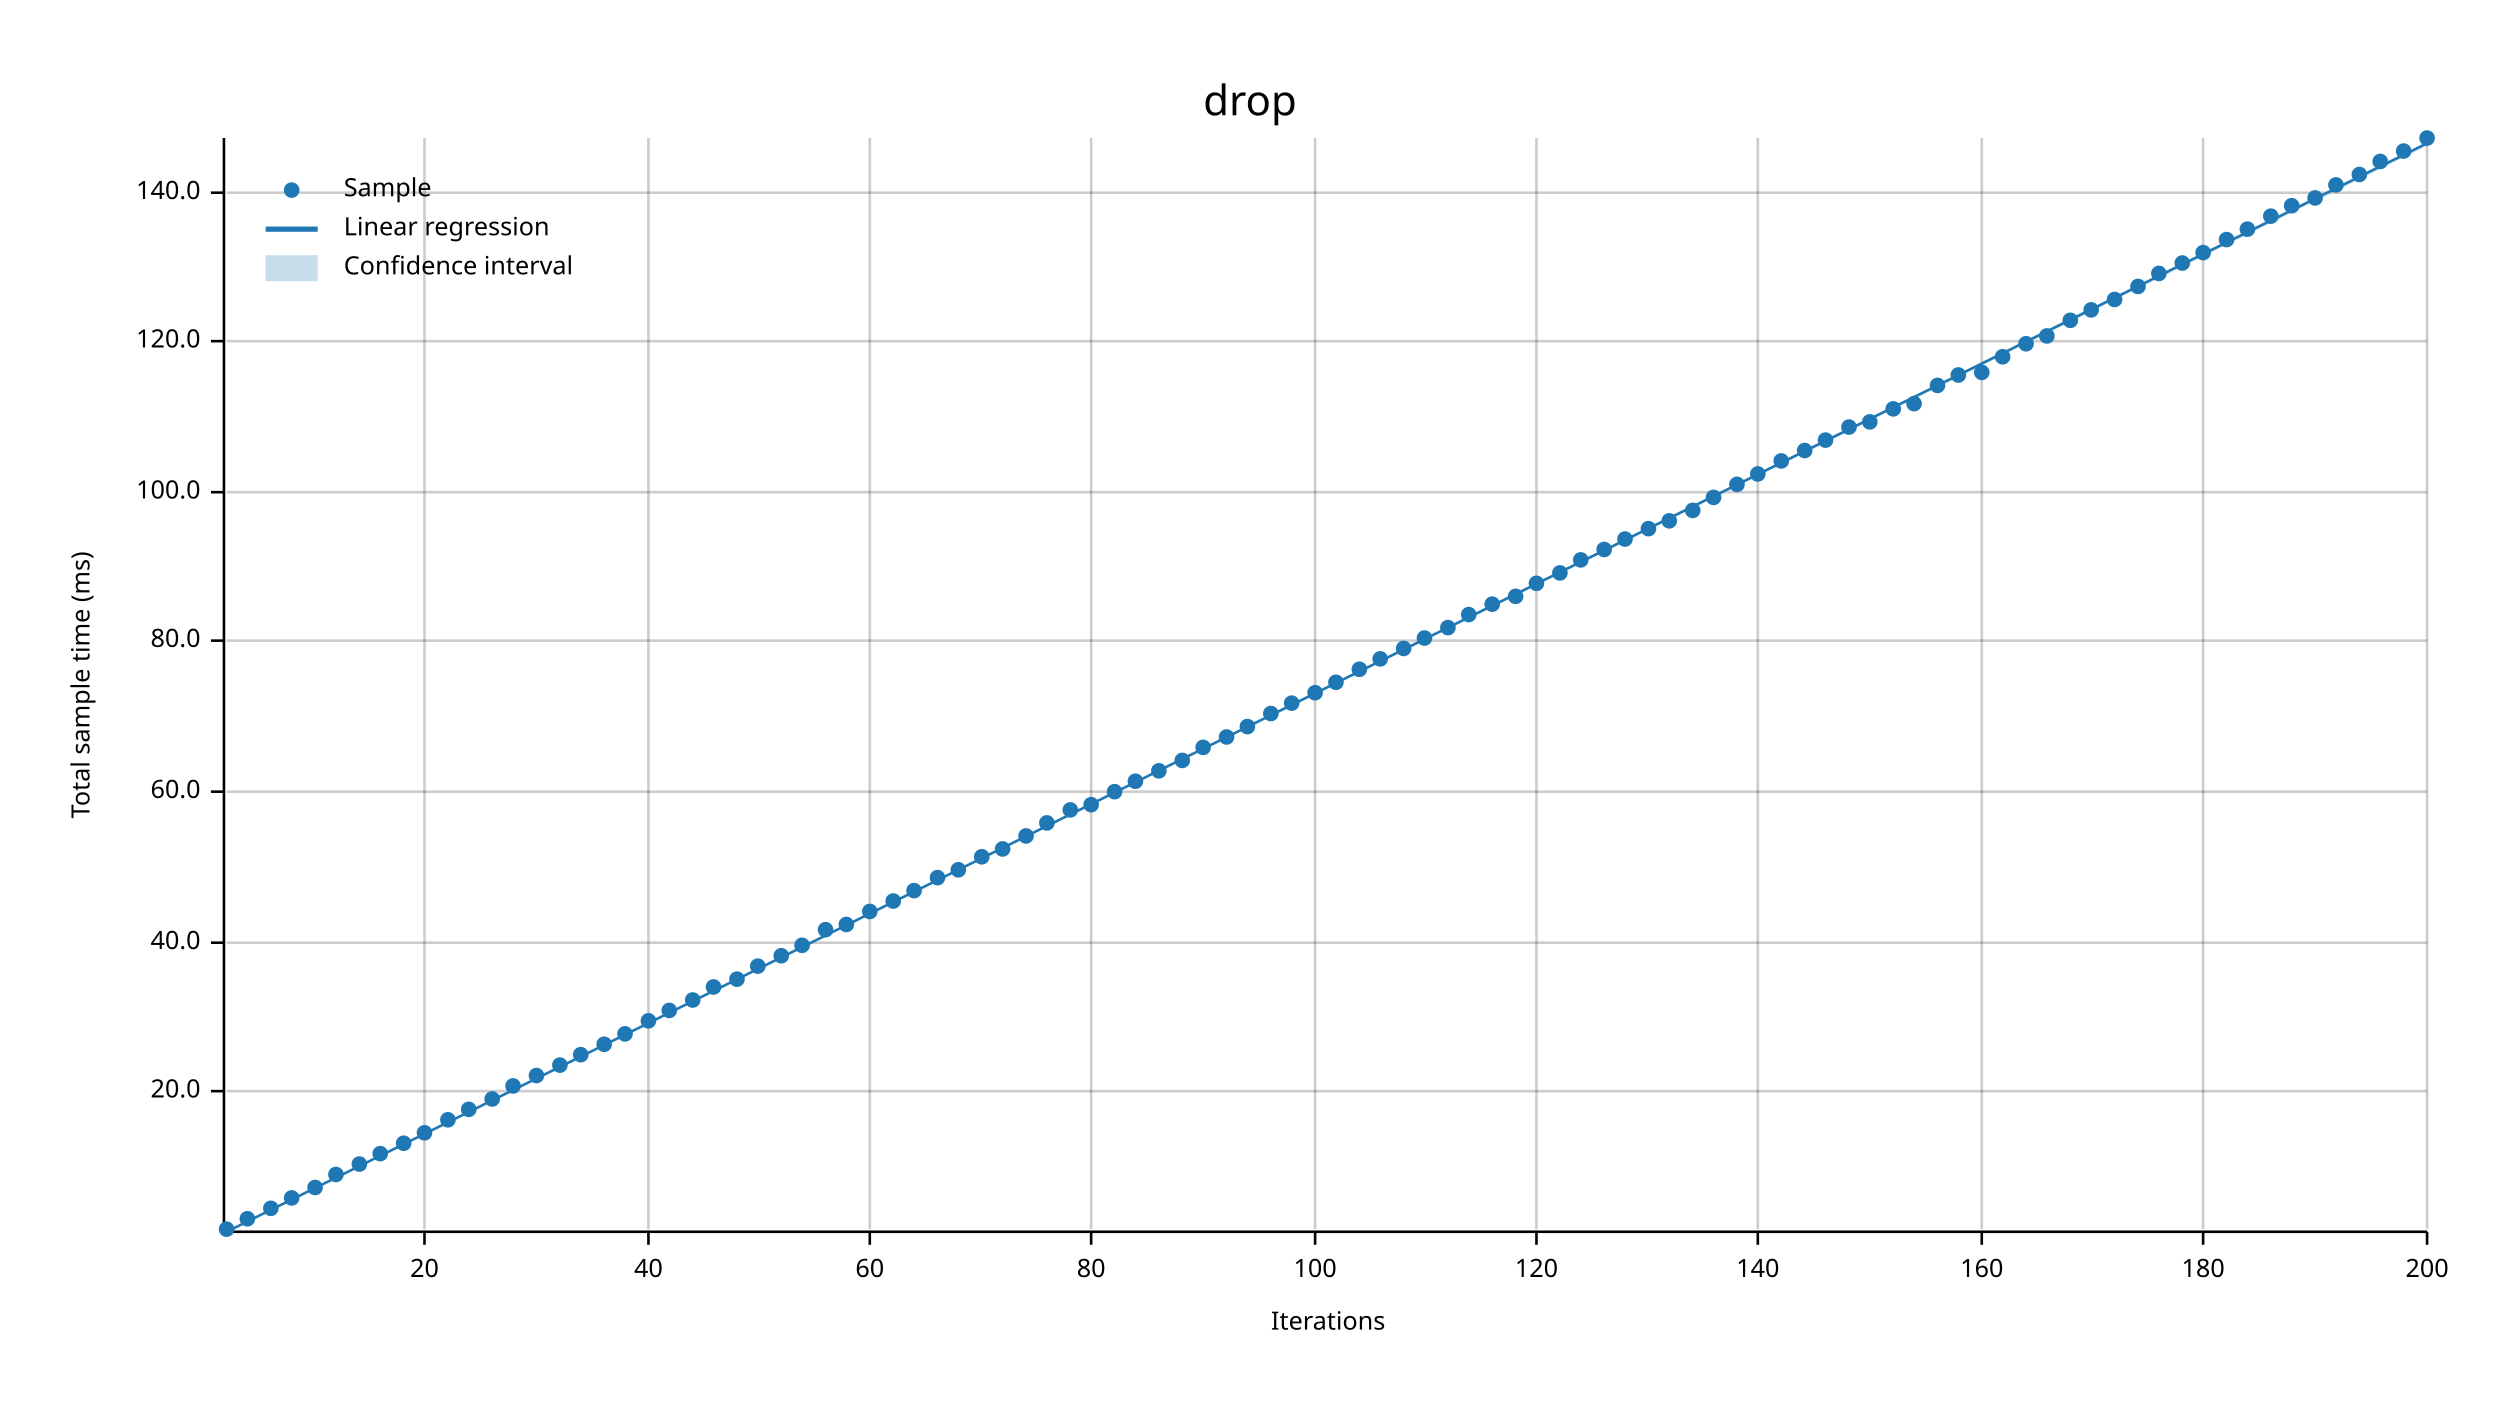
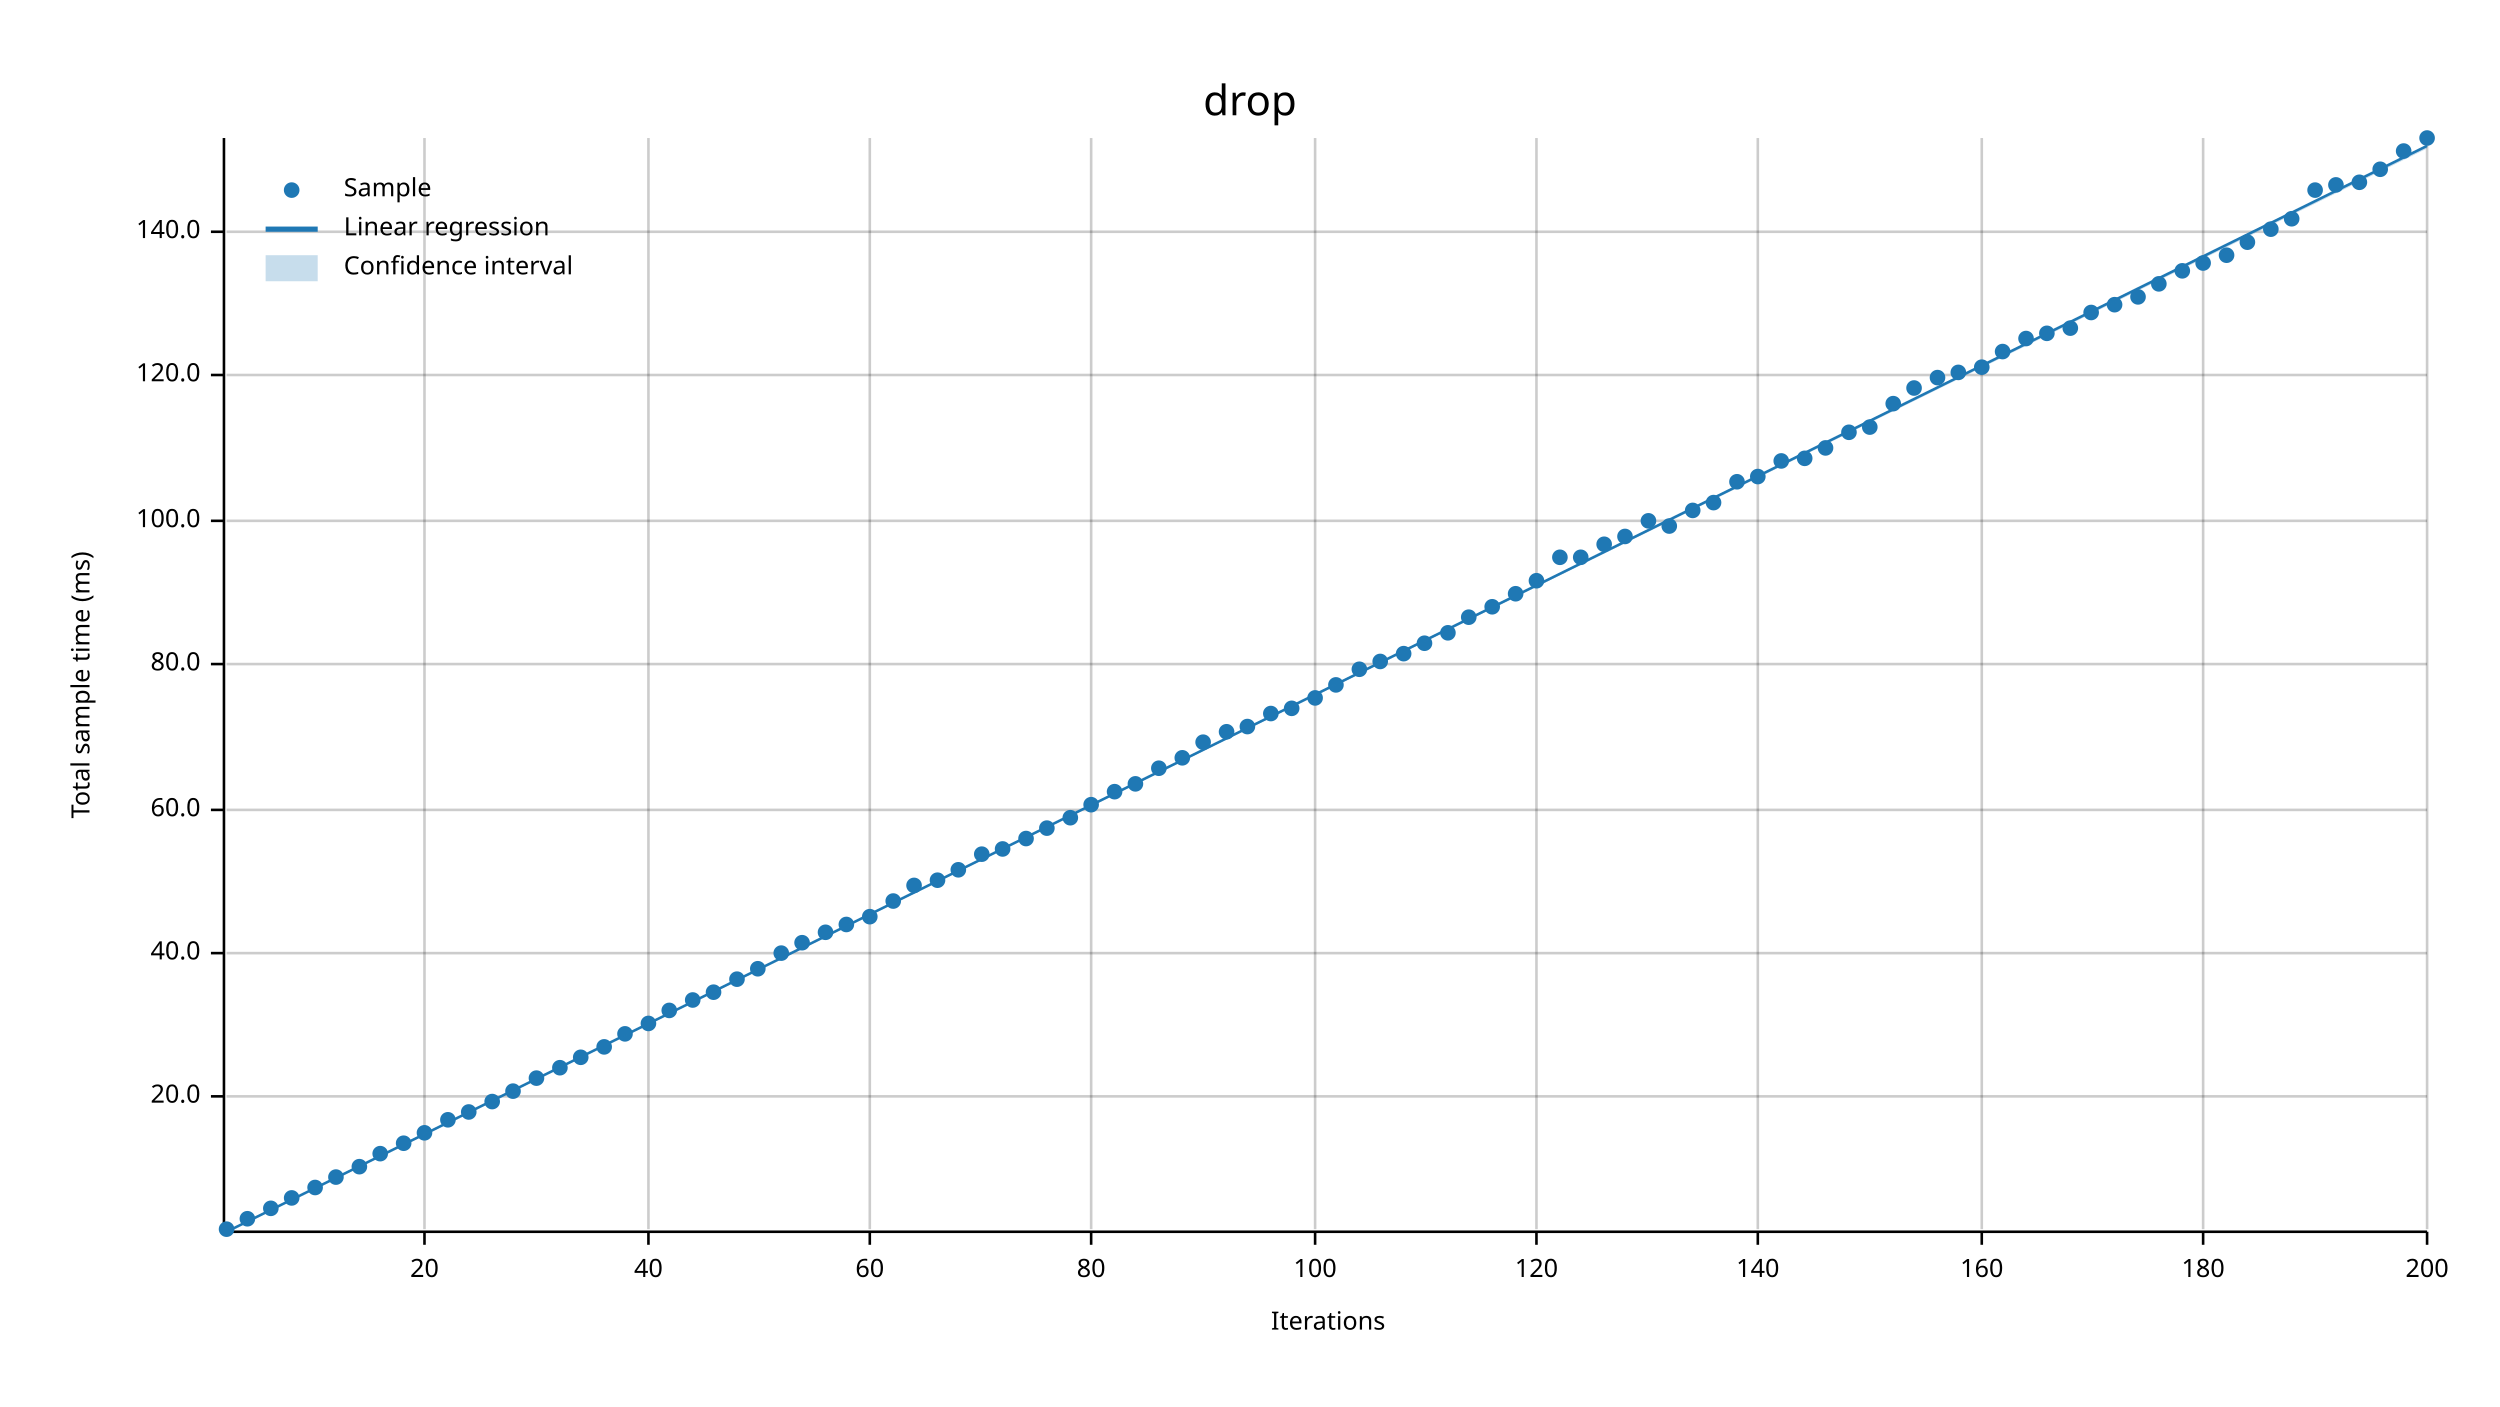
<svg xmlns="http://www.w3.org/2000/svg" width="960" height="540" viewBox="0 0 960 540">
  <text x="480" y="32" dy="0.76em" text-anchor="middle" font-family="sans-serif" font-size="16.129" opacity="1" fill="#000000">
drop
</text>
  <text x="27" y="263" dy="0.76em" text-anchor="middle" font-family="sans-serif" font-size="9.677" opacity="1" fill="#000000" transform="rotate(270, 27, 263)">
Total sample time (ms)
</text>
  <text x="510" y="513" dy="-0.5ex" text-anchor="middle" font-family="sans-serif" font-size="9.677" opacity="1" fill="#000000">
Iterations
</text>
  <line opacity="0.2" stroke="#000000" stroke-width="1" x1="163" y1="472" x2="163" y2="53" />
  <line opacity="0.2" stroke="#000000" stroke-width="1" x1="249" y1="472" x2="249" y2="53" />
  <line opacity="0.2" stroke="#000000" stroke-width="1" x1="334" y1="472" x2="334" y2="53" />
  <line opacity="0.2" stroke="#000000" stroke-width="1" x1="419" y1="472" x2="419" y2="53" />
  <line opacity="0.2" stroke="#000000" stroke-width="1" x1="505" y1="472" x2="505" y2="53" />
  <line opacity="0.2" stroke="#000000" stroke-width="1" x1="590" y1="472" x2="590" y2="53" />
  <line opacity="0.2" stroke="#000000" stroke-width="1" x1="675" y1="472" x2="675" y2="53" />
  <line opacity="0.2" stroke="#000000" stroke-width="1" x1="761" y1="472" x2="761" y2="53" />
  <line opacity="0.2" stroke="#000000" stroke-width="1" x1="846" y1="472" x2="846" y2="53" />
  <line opacity="0.2" stroke="#000000" stroke-width="1" x1="932" y1="472" x2="932" y2="53" />
-   <line opacity="0.2" stroke="#000000" stroke-width="1" x1="87" y1="419" x2="932" y2="419" />
-   <line opacity="0.2" stroke="#000000" stroke-width="1" x1="87" y1="362" x2="932" y2="362" />
-   <line opacity="0.2" stroke="#000000" stroke-width="1" x1="87" y1="304" x2="932" y2="304" />
-   <line opacity="0.2" stroke="#000000" stroke-width="1" x1="87" y1="246" x2="932" y2="246" />
-   <line opacity="0.2" stroke="#000000" stroke-width="1" x1="87" y1="189" x2="932" y2="189" />
-   <line opacity="0.2" stroke="#000000" stroke-width="1" x1="87" y1="131" x2="932" y2="131" />
-   <line opacity="0.2" stroke="#000000" stroke-width="1" x1="87" y1="74" x2="932" y2="74" />
+   <line opacity="0.2" stroke="#000000" stroke-width="1" x1="87" y1="421" x2="932" y2="421" />
+   <line opacity="0.2" stroke="#000000" stroke-width="1" x1="87" y1="366" x2="932" y2="366" />
+   <line opacity="0.2" stroke="#000000" stroke-width="1" x1="87" y1="311" x2="932" y2="311" />
+   <line opacity="0.2" stroke="#000000" stroke-width="1" x1="87" y1="255" x2="932" y2="255" />
+   <line opacity="0.2" stroke="#000000" stroke-width="1" x1="87" y1="200" x2="932" y2="200" />
+   <line opacity="0.2" stroke="#000000" stroke-width="1" x1="87" y1="144" x2="932" y2="144" />
+   <line opacity="0.2" stroke="#000000" stroke-width="1" x1="87" y1="89" x2="932" y2="89" />
  <polyline fill="none" opacity="1" stroke="#000000" stroke-width="1" points="86,53 86,472 " />
-   <text x="77" y="419" dy="0.5ex" text-anchor="end" font-family="sans-serif" font-size="9.677" opacity="1" fill="#000000">
+   <text x="77" y="421" dy="0.5ex" text-anchor="end" font-family="sans-serif" font-size="9.677" opacity="1" fill="#000000">
20.0
</text>
-   <polyline fill="none" opacity="1" stroke="#000000" stroke-width="1" points="81,419 86,419 " />
-   <text x="77" y="362" dy="0.5ex" text-anchor="end" font-family="sans-serif" font-size="9.677" opacity="1" fill="#000000">
+   <polyline fill="none" opacity="1" stroke="#000000" stroke-width="1" points="81,421 86,421 " />
+   <text x="77" y="366" dy="0.5ex" text-anchor="end" font-family="sans-serif" font-size="9.677" opacity="1" fill="#000000">
40.0
</text>
-   <polyline fill="none" opacity="1" stroke="#000000" stroke-width="1" points="81,362 86,362 " />
-   <text x="77" y="304" dy="0.5ex" text-anchor="end" font-family="sans-serif" font-size="9.677" opacity="1" fill="#000000">
+   <polyline fill="none" opacity="1" stroke="#000000" stroke-width="1" points="81,366 86,366 " />
+   <text x="77" y="311" dy="0.5ex" text-anchor="end" font-family="sans-serif" font-size="9.677" opacity="1" fill="#000000">
60.0
</text>
-   <polyline fill="none" opacity="1" stroke="#000000" stroke-width="1" points="81,304 86,304 " />
-   <text x="77" y="246" dy="0.5ex" text-anchor="end" font-family="sans-serif" font-size="9.677" opacity="1" fill="#000000">
+   <polyline fill="none" opacity="1" stroke="#000000" stroke-width="1" points="81,311 86,311 " />
+   <text x="77" y="255" dy="0.5ex" text-anchor="end" font-family="sans-serif" font-size="9.677" opacity="1" fill="#000000">
80.0
</text>
-   <polyline fill="none" opacity="1" stroke="#000000" stroke-width="1" points="81,246 86,246 " />
-   <text x="77" y="189" dy="0.5ex" text-anchor="end" font-family="sans-serif" font-size="9.677" opacity="1" fill="#000000">
+   <polyline fill="none" opacity="1" stroke="#000000" stroke-width="1" points="81,255 86,255 " />
+   <text x="77" y="200" dy="0.5ex" text-anchor="end" font-family="sans-serif" font-size="9.677" opacity="1" fill="#000000">
100.0
</text>
-   <polyline fill="none" opacity="1" stroke="#000000" stroke-width="1" points="81,189 86,189 " />
-   <text x="77" y="131" dy="0.5ex" text-anchor="end" font-family="sans-serif" font-size="9.677" opacity="1" fill="#000000">
+   <polyline fill="none" opacity="1" stroke="#000000" stroke-width="1" points="81,200 86,200 " />
+   <text x="77" y="144" dy="0.5ex" text-anchor="end" font-family="sans-serif" font-size="9.677" opacity="1" fill="#000000">
120.0
</text>
-   <polyline fill="none" opacity="1" stroke="#000000" stroke-width="1" points="81,131 86,131 " />
-   <text x="77" y="74" dy="0.5ex" text-anchor="end" font-family="sans-serif" font-size="9.677" opacity="1" fill="#000000">
+   <polyline fill="none" opacity="1" stroke="#000000" stroke-width="1" points="81,144 86,144 " />
+   <text x="77" y="89" dy="0.5ex" text-anchor="end" font-family="sans-serif" font-size="9.677" opacity="1" fill="#000000">
140.0
</text>
-   <polyline fill="none" opacity="1" stroke="#000000" stroke-width="1" points="81,74 86,74 " />
+   <polyline fill="none" opacity="1" stroke="#000000" stroke-width="1" points="81,89 86,89 " />
  <polyline fill="none" opacity="1" stroke="#000000" stroke-width="1" points="87,473 932,473 " />
  <text x="163" y="483" dy="0.76em" text-anchor="middle" font-family="sans-serif" font-size="9.677" opacity="1" fill="#000000">
20
</text>
  <polyline fill="none" opacity="1" stroke="#000000" stroke-width="1" points="163,473 163,478 " />
  <text x="249" y="483" dy="0.76em" text-anchor="middle" font-family="sans-serif" font-size="9.677" opacity="1" fill="#000000">
40
</text>
  <polyline fill="none" opacity="1" stroke="#000000" stroke-width="1" points="249,473 249,478 " />
  <text x="334" y="483" dy="0.76em" text-anchor="middle" font-family="sans-serif" font-size="9.677" opacity="1" fill="#000000">
60
</text>
  <polyline fill="none" opacity="1" stroke="#000000" stroke-width="1" points="334,473 334,478 " />
  <text x="419" y="483" dy="0.76em" text-anchor="middle" font-family="sans-serif" font-size="9.677" opacity="1" fill="#000000">
80
</text>
  <polyline fill="none" opacity="1" stroke="#000000" stroke-width="1" points="419,473 419,478 " />
  <text x="505" y="483" dy="0.76em" text-anchor="middle" font-family="sans-serif" font-size="9.677" opacity="1" fill="#000000">
100
</text>
  <polyline fill="none" opacity="1" stroke="#000000" stroke-width="1" points="505,473 505,478 " />
  <text x="590" y="483" dy="0.76em" text-anchor="middle" font-family="sans-serif" font-size="9.677" opacity="1" fill="#000000">
120
</text>
  <polyline fill="none" opacity="1" stroke="#000000" stroke-width="1" points="590,473 590,478 " />
  <text x="675" y="483" dy="0.76em" text-anchor="middle" font-family="sans-serif" font-size="9.677" opacity="1" fill="#000000">
140
</text>
  <polyline fill="none" opacity="1" stroke="#000000" stroke-width="1" points="675,473 675,478 " />
  <text x="761" y="483" dy="0.76em" text-anchor="middle" font-family="sans-serif" font-size="9.677" opacity="1" fill="#000000">
160
</text>
  <polyline fill="none" opacity="1" stroke="#000000" stroke-width="1" points="761,473 761,478 " />
  <text x="846" y="483" dy="0.76em" text-anchor="middle" font-family="sans-serif" font-size="9.677" opacity="1" fill="#000000">
180
</text>
  <polyline fill="none" opacity="1" stroke="#000000" stroke-width="1" points="846,473 846,478 " />
  <text x="932" y="483" dy="0.76em" text-anchor="middle" font-family="sans-serif" font-size="9.677" opacity="1" fill="#000000">
200
</text>
  <polyline fill="none" opacity="1" stroke="#000000" stroke-width="1" points="932,473 932,478 " />
  <circle cx="87" cy="472" r="3" opacity="1" fill="#1F78B4" stroke="none" stroke-width="1" />
  <circle cx="95" cy="468" r="3" opacity="1" fill="#1F78B4" stroke="none" stroke-width="1" />
  <circle cx="104" cy="464" r="3" opacity="1" fill="#1F78B4" stroke="none" stroke-width="1" />
  <circle cx="112" cy="460" r="3" opacity="1" fill="#1F78B4" stroke="none" stroke-width="1" />
  <circle cx="121" cy="456" r="3" opacity="1" fill="#1F78B4" stroke="none" stroke-width="1" />
-   <circle cx="129" cy="451" r="3" opacity="1" fill="#1F78B4" stroke="none" stroke-width="1" />
-   <circle cx="138" cy="447" r="3" opacity="1" fill="#1F78B4" stroke="none" stroke-width="1" />
+   <circle cx="129" cy="452" r="3" opacity="1" fill="#1F78B4" stroke="none" stroke-width="1" />
+   <circle cx="138" cy="448" r="3" opacity="1" fill="#1F78B4" stroke="none" stroke-width="1" />
  <circle cx="146" cy="443" r="3" opacity="1" fill="#1F78B4" stroke="none" stroke-width="1" />
  <circle cx="155" cy="439" r="3" opacity="1" fill="#1F78B4" stroke="none" stroke-width="1" />
  <circle cx="163" cy="435" r="3" opacity="1" fill="#1F78B4" stroke="none" stroke-width="1" />
  <circle cx="172" cy="430" r="3" opacity="1" fill="#1F78B4" stroke="none" stroke-width="1" />
-   <circle cx="180" cy="426" r="3" opacity="1" fill="#1F78B4" stroke="none" stroke-width="1" />
-   <circle cx="189" cy="422" r="3" opacity="1" fill="#1F78B4" stroke="none" stroke-width="1" />
-   <circle cx="197" cy="417" r="3" opacity="1" fill="#1F78B4" stroke="none" stroke-width="1" />
-   <circle cx="206" cy="413" r="3" opacity="1" fill="#1F78B4" stroke="none" stroke-width="1" />
-   <circle cx="215" cy="409" r="3" opacity="1" fill="#1F78B4" stroke="none" stroke-width="1" />
-   <circle cx="223" cy="405" r="3" opacity="1" fill="#1F78B4" stroke="none" stroke-width="1" />
-   <circle cx="232" cy="401" r="3" opacity="1" fill="#1F78B4" stroke="none" stroke-width="1" />
+   <circle cx="180" cy="427" r="3" opacity="1" fill="#1F78B4" stroke="none" stroke-width="1" />
+   <circle cx="189" cy="423" r="3" opacity="1" fill="#1F78B4" stroke="none" stroke-width="1" />
+   <circle cx="197" cy="419" r="3" opacity="1" fill="#1F78B4" stroke="none" stroke-width="1" />
+   <circle cx="206" cy="414" r="3" opacity="1" fill="#1F78B4" stroke="none" stroke-width="1" />
+   <circle cx="215" cy="410" r="3" opacity="1" fill="#1F78B4" stroke="none" stroke-width="1" />
+   <circle cx="223" cy="406" r="3" opacity="1" fill="#1F78B4" stroke="none" stroke-width="1" />
+   <circle cx="232" cy="402" r="3" opacity="1" fill="#1F78B4" stroke="none" stroke-width="1" />
  <circle cx="240" cy="397" r="3" opacity="1" fill="#1F78B4" stroke="none" stroke-width="1" />
-   <circle cx="249" cy="392" r="3" opacity="1" fill="#1F78B4" stroke="none" stroke-width="1" />
+   <circle cx="249" cy="393" r="3" opacity="1" fill="#1F78B4" stroke="none" stroke-width="1" />
  <circle cx="257" cy="388" r="3" opacity="1" fill="#1F78B4" stroke="none" stroke-width="1" />
  <circle cx="266" cy="384" r="3" opacity="1" fill="#1F78B4" stroke="none" stroke-width="1" />
-   <circle cx="274" cy="379" r="3" opacity="1" fill="#1F78B4" stroke="none" stroke-width="1" />
+   <circle cx="274" cy="381" r="3" opacity="1" fill="#1F78B4" stroke="none" stroke-width="1" />
  <circle cx="283" cy="376" r="3" opacity="1" fill="#1F78B4" stroke="none" stroke-width="1" />
-   <circle cx="291" cy="371" r="3" opacity="1" fill="#1F78B4" stroke="none" stroke-width="1" />
-   <circle cx="300" cy="367" r="3" opacity="1" fill="#1F78B4" stroke="none" stroke-width="1" />
-   <circle cx="308" cy="363" r="3" opacity="1" fill="#1F78B4" stroke="none" stroke-width="1" />
-   <circle cx="317" cy="357" r="3" opacity="1" fill="#1F78B4" stroke="none" stroke-width="1" />
+   <circle cx="291" cy="372" r="3" opacity="1" fill="#1F78B4" stroke="none" stroke-width="1" />
+   <circle cx="300" cy="366" r="3" opacity="1" fill="#1F78B4" stroke="none" stroke-width="1" />
+   <circle cx="308" cy="362" r="3" opacity="1" fill="#1F78B4" stroke="none" stroke-width="1" />
+   <circle cx="317" cy="358" r="3" opacity="1" fill="#1F78B4" stroke="none" stroke-width="1" />
  <circle cx="325" cy="355" r="3" opacity="1" fill="#1F78B4" stroke="none" stroke-width="1" />
-   <circle cx="334" cy="350" r="3" opacity="1" fill="#1F78B4" stroke="none" stroke-width="1" />
+   <circle cx="334" cy="352" r="3" opacity="1" fill="#1F78B4" stroke="none" stroke-width="1" />
  <circle cx="343" cy="346" r="3" opacity="1" fill="#1F78B4" stroke="none" stroke-width="1" />
-   <circle cx="351" cy="342" r="3" opacity="1" fill="#1F78B4" stroke="none" stroke-width="1" />
-   <circle cx="360" cy="337" r="3" opacity="1" fill="#1F78B4" stroke="none" stroke-width="1" />
+   <circle cx="351" cy="340" r="3" opacity="1" fill="#1F78B4" stroke="none" stroke-width="1" />
+   <circle cx="360" cy="338" r="3" opacity="1" fill="#1F78B4" stroke="none" stroke-width="1" />
  <circle cx="368" cy="334" r="3" opacity="1" fill="#1F78B4" stroke="none" stroke-width="1" />
-   <circle cx="377" cy="329" r="3" opacity="1" fill="#1F78B4" stroke="none" stroke-width="1" />
+   <circle cx="377" cy="328" r="3" opacity="1" fill="#1F78B4" stroke="none" stroke-width="1" />
  <circle cx="385" cy="326" r="3" opacity="1" fill="#1F78B4" stroke="none" stroke-width="1" />
-   <circle cx="394" cy="321" r="3" opacity="1" fill="#1F78B4" stroke="none" stroke-width="1" />
-   <circle cx="402" cy="316" r="3" opacity="1" fill="#1F78B4" stroke="none" stroke-width="1" />
-   <circle cx="411" cy="311" r="3" opacity="1" fill="#1F78B4" stroke="none" stroke-width="1" />
+   <circle cx="394" cy="322" r="3" opacity="1" fill="#1F78B4" stroke="none" stroke-width="1" />
+   <circle cx="402" cy="318" r="3" opacity="1" fill="#1F78B4" stroke="none" stroke-width="1" />
+   <circle cx="411" cy="314" r="3" opacity="1" fill="#1F78B4" stroke="none" stroke-width="1" />
  <circle cx="419" cy="309" r="3" opacity="1" fill="#1F78B4" stroke="none" stroke-width="1" />
  <circle cx="428" cy="304" r="3" opacity="1" fill="#1F78B4" stroke="none" stroke-width="1" />
-   <circle cx="436" cy="300" r="3" opacity="1" fill="#1F78B4" stroke="none" stroke-width="1" />
-   <circle cx="445" cy="296" r="3" opacity="1" fill="#1F78B4" stroke="none" stroke-width="1" />
-   <circle cx="454" cy="292" r="3" opacity="1" fill="#1F78B4" stroke="none" stroke-width="1" />
-   <circle cx="462" cy="287" r="3" opacity="1" fill="#1F78B4" stroke="none" stroke-width="1" />
-   <circle cx="471" cy="283" r="3" opacity="1" fill="#1F78B4" stroke="none" stroke-width="1" />
+   <circle cx="436" cy="301" r="3" opacity="1" fill="#1F78B4" stroke="none" stroke-width="1" />
+   <circle cx="445" cy="295" r="3" opacity="1" fill="#1F78B4" stroke="none" stroke-width="1" />
+   <circle cx="454" cy="291" r="3" opacity="1" fill="#1F78B4" stroke="none" stroke-width="1" />
+   <circle cx="462" cy="285" r="3" opacity="1" fill="#1F78B4" stroke="none" stroke-width="1" />
+   <circle cx="471" cy="281" r="3" opacity="1" fill="#1F78B4" stroke="none" stroke-width="1" />
  <circle cx="479" cy="279" r="3" opacity="1" fill="#1F78B4" stroke="none" stroke-width="1" />
  <circle cx="488" cy="274" r="3" opacity="1" fill="#1F78B4" stroke="none" stroke-width="1" />
-   <circle cx="496" cy="270" r="3" opacity="1" fill="#1F78B4" stroke="none" stroke-width="1" />
-   <circle cx="505" cy="266" r="3" opacity="1" fill="#1F78B4" stroke="none" stroke-width="1" />
-   <circle cx="513" cy="262" r="3" opacity="1" fill="#1F78B4" stroke="none" stroke-width="1" />
+   <circle cx="496" cy="272" r="3" opacity="1" fill="#1F78B4" stroke="none" stroke-width="1" />
+   <circle cx="505" cy="268" r="3" opacity="1" fill="#1F78B4" stroke="none" stroke-width="1" />
+   <circle cx="513" cy="263" r="3" opacity="1" fill="#1F78B4" stroke="none" stroke-width="1" />
  <circle cx="522" cy="257" r="3" opacity="1" fill="#1F78B4" stroke="none" stroke-width="1" />
-   <circle cx="530" cy="253" r="3" opacity="1" fill="#1F78B4" stroke="none" stroke-width="1" />
-   <circle cx="539" cy="249" r="3" opacity="1" fill="#1F78B4" stroke="none" stroke-width="1" />
-   <circle cx="547" cy="245" r="3" opacity="1" fill="#1F78B4" stroke="none" stroke-width="1" />
-   <circle cx="556" cy="241" r="3" opacity="1" fill="#1F78B4" stroke="none" stroke-width="1" />
-   <circle cx="564" cy="236" r="3" opacity="1" fill="#1F78B4" stroke="none" stroke-width="1" />
-   <circle cx="573" cy="232" r="3" opacity="1" fill="#1F78B4" stroke="none" stroke-width="1" />
-   <circle cx="582" cy="229" r="3" opacity="1" fill="#1F78B4" stroke="none" stroke-width="1" />
-   <circle cx="590" cy="224" r="3" opacity="1" fill="#1F78B4" stroke="none" stroke-width="1" />
-   <circle cx="599" cy="220" r="3" opacity="1" fill="#1F78B4" stroke="none" stroke-width="1" />
-   <circle cx="607" cy="215" r="3" opacity="1" fill="#1F78B4" stroke="none" stroke-width="1" />
-   <circle cx="616" cy="211" r="3" opacity="1" fill="#1F78B4" stroke="none" stroke-width="1" />
-   <circle cx="624" cy="207" r="3" opacity="1" fill="#1F78B4" stroke="none" stroke-width="1" />
-   <circle cx="633" cy="203" r="3" opacity="1" fill="#1F78B4" stroke="none" stroke-width="1" />
-   <circle cx="641" cy="200" r="3" opacity="1" fill="#1F78B4" stroke="none" stroke-width="1" />
+   <circle cx="530" cy="254" r="3" opacity="1" fill="#1F78B4" stroke="none" stroke-width="1" />
+   <circle cx="539" cy="251" r="3" opacity="1" fill="#1F78B4" stroke="none" stroke-width="1" />
+   <circle cx="547" cy="247" r="3" opacity="1" fill="#1F78B4" stroke="none" stroke-width="1" />
+   <circle cx="556" cy="243" r="3" opacity="1" fill="#1F78B4" stroke="none" stroke-width="1" />
+   <circle cx="564" cy="237" r="3" opacity="1" fill="#1F78B4" stroke="none" stroke-width="1" />
+   <circle cx="573" cy="233" r="3" opacity="1" fill="#1F78B4" stroke="none" stroke-width="1" />
+   <circle cx="582" cy="228" r="3" opacity="1" fill="#1F78B4" stroke="none" stroke-width="1" />
+   <circle cx="590" cy="223" r="3" opacity="1" fill="#1F78B4" stroke="none" stroke-width="1" />
+   <circle cx="599" cy="214" r="3" opacity="1" fill="#1F78B4" stroke="none" stroke-width="1" />
+   <circle cx="607" cy="214" r="3" opacity="1" fill="#1F78B4" stroke="none" stroke-width="1" />
+   <circle cx="616" cy="209" r="3" opacity="1" fill="#1F78B4" stroke="none" stroke-width="1" />
+   <circle cx="624" cy="206" r="3" opacity="1" fill="#1F78B4" stroke="none" stroke-width="1" />
+   <circle cx="633" cy="200" r="3" opacity="1" fill="#1F78B4" stroke="none" stroke-width="1" />
+   <circle cx="641" cy="202" r="3" opacity="1" fill="#1F78B4" stroke="none" stroke-width="1" />
  <circle cx="650" cy="196" r="3" opacity="1" fill="#1F78B4" stroke="none" stroke-width="1" />
-   <circle cx="658" cy="191" r="3" opacity="1" fill="#1F78B4" stroke="none" stroke-width="1" />
-   <circle cx="667" cy="186" r="3" opacity="1" fill="#1F78B4" stroke="none" stroke-width="1" />
-   <circle cx="675" cy="182" r="3" opacity="1" fill="#1F78B4" stroke="none" stroke-width="1" />
+   <circle cx="658" cy="193" r="3" opacity="1" fill="#1F78B4" stroke="none" stroke-width="1" />
+   <circle cx="667" cy="185" r="3" opacity="1" fill="#1F78B4" stroke="none" stroke-width="1" />
+   <circle cx="675" cy="183" r="3" opacity="1" fill="#1F78B4" stroke="none" stroke-width="1" />
  <circle cx="684" cy="177" r="3" opacity="1" fill="#1F78B4" stroke="none" stroke-width="1" />
-   <circle cx="693" cy="173" r="3" opacity="1" fill="#1F78B4" stroke="none" stroke-width="1" />
-   <circle cx="701" cy="169" r="3" opacity="1" fill="#1F78B4" stroke="none" stroke-width="1" />
-   <circle cx="710" cy="164" r="3" opacity="1" fill="#1F78B4" stroke="none" stroke-width="1" />
-   <circle cx="718" cy="162" r="3" opacity="1" fill="#1F78B4" stroke="none" stroke-width="1" />
-   <circle cx="727" cy="157" r="3" opacity="1" fill="#1F78B4" stroke="none" stroke-width="1" />
-   <circle cx="735" cy="155" r="3" opacity="1" fill="#1F78B4" stroke="none" stroke-width="1" />
-   <circle cx="744" cy="148" r="3" opacity="1" fill="#1F78B4" stroke="none" stroke-width="1" />
-   <circle cx="752" cy="144" r="3" opacity="1" fill="#1F78B4" stroke="none" stroke-width="1" />
-   <circle cx="761" cy="143" r="3" opacity="1" fill="#1F78B4" stroke="none" stroke-width="1" />
-   <circle cx="769" cy="137" r="3" opacity="1" fill="#1F78B4" stroke="none" stroke-width="1" />
-   <circle cx="778" cy="132" r="3" opacity="1" fill="#1F78B4" stroke="none" stroke-width="1" />
-   <circle cx="786" cy="129" r="3" opacity="1" fill="#1F78B4" stroke="none" stroke-width="1" />
-   <circle cx="795" cy="123" r="3" opacity="1" fill="#1F78B4" stroke="none" stroke-width="1" />
-   <circle cx="803" cy="119" r="3" opacity="1" fill="#1F78B4" stroke="none" stroke-width="1" />
-   <circle cx="812" cy="115" r="3" opacity="1" fill="#1F78B4" stroke="none" stroke-width="1" />
-   <circle cx="821" cy="110" r="3" opacity="1" fill="#1F78B4" stroke="none" stroke-width="1" />
-   <circle cx="829" cy="105" r="3" opacity="1" fill="#1F78B4" stroke="none" stroke-width="1" />
-   <circle cx="838" cy="101" r="3" opacity="1" fill="#1F78B4" stroke="none" stroke-width="1" />
-   <circle cx="846" cy="97" r="3" opacity="1" fill="#1F78B4" stroke="none" stroke-width="1" />
-   <circle cx="855" cy="92" r="3" opacity="1" fill="#1F78B4" stroke="none" stroke-width="1" />
-   <circle cx="863" cy="88" r="3" opacity="1" fill="#1F78B4" stroke="none" stroke-width="1" />
-   <circle cx="872" cy="83" r="3" opacity="1" fill="#1F78B4" stroke="none" stroke-width="1" />
-   <circle cx="880" cy="79" r="3" opacity="1" fill="#1F78B4" stroke="none" stroke-width="1" />
-   <circle cx="889" cy="76" r="3" opacity="1" fill="#1F78B4" stroke="none" stroke-width="1" />
+   <circle cx="693" cy="176" r="3" opacity="1" fill="#1F78B4" stroke="none" stroke-width="1" />
+   <circle cx="701" cy="172" r="3" opacity="1" fill="#1F78B4" stroke="none" stroke-width="1" />
+   <circle cx="710" cy="166" r="3" opacity="1" fill="#1F78B4" stroke="none" stroke-width="1" />
+   <circle cx="718" cy="164" r="3" opacity="1" fill="#1F78B4" stroke="none" stroke-width="1" />
+   <circle cx="727" cy="155" r="3" opacity="1" fill="#1F78B4" stroke="none" stroke-width="1" />
+   <circle cx="735" cy="149" r="3" opacity="1" fill="#1F78B4" stroke="none" stroke-width="1" />
+   <circle cx="744" cy="145" r="3" opacity="1" fill="#1F78B4" stroke="none" stroke-width="1" />
+   <circle cx="752" cy="143" r="3" opacity="1" fill="#1F78B4" stroke="none" stroke-width="1" />
+   <circle cx="761" cy="141" r="3" opacity="1" fill="#1F78B4" stroke="none" stroke-width="1" />
+   <circle cx="769" cy="135" r="3" opacity="1" fill="#1F78B4" stroke="none" stroke-width="1" />
+   <circle cx="778" cy="130" r="3" opacity="1" fill="#1F78B4" stroke="none" stroke-width="1" />
+   <circle cx="786" cy="128" r="3" opacity="1" fill="#1F78B4" stroke="none" stroke-width="1" />
+   <circle cx="795" cy="126" r="3" opacity="1" fill="#1F78B4" stroke="none" stroke-width="1" />
+   <circle cx="803" cy="120" r="3" opacity="1" fill="#1F78B4" stroke="none" stroke-width="1" />
+   <circle cx="812" cy="117" r="3" opacity="1" fill="#1F78B4" stroke="none" stroke-width="1" />
+   <circle cx="821" cy="114" r="3" opacity="1" fill="#1F78B4" stroke="none" stroke-width="1" />
+   <circle cx="829" cy="109" r="3" opacity="1" fill="#1F78B4" stroke="none" stroke-width="1" />
+   <circle cx="838" cy="104" r="3" opacity="1" fill="#1F78B4" stroke="none" stroke-width="1" />
+   <circle cx="846" cy="101" r="3" opacity="1" fill="#1F78B4" stroke="none" stroke-width="1" />
+   <circle cx="855" cy="98" r="3" opacity="1" fill="#1F78B4" stroke="none" stroke-width="1" />
+   <circle cx="863" cy="93" r="3" opacity="1" fill="#1F78B4" stroke="none" stroke-width="1" />
+   <circle cx="872" cy="88" r="3" opacity="1" fill="#1F78B4" stroke="none" stroke-width="1" />
+   <circle cx="880" cy="84" r="3" opacity="1" fill="#1F78B4" stroke="none" stroke-width="1" />
+   <circle cx="889" cy="73" r="3" opacity="1" fill="#1F78B4" stroke="none" stroke-width="1" />
  <circle cx="897" cy="71" r="3" opacity="1" fill="#1F78B4" stroke="none" stroke-width="1" />
-   <circle cx="906" cy="67" r="3" opacity="1" fill="#1F78B4" stroke="none" stroke-width="1" />
-   <circle cx="914" cy="62" r="3" opacity="1" fill="#1F78B4" stroke="none" stroke-width="1" />
+   <circle cx="906" cy="70" r="3" opacity="1" fill="#1F78B4" stroke="none" stroke-width="1" />
+   <circle cx="914" cy="65" r="3" opacity="1" fill="#1F78B4" stroke="none" stroke-width="1" />
  <circle cx="923" cy="58" r="3" opacity="1" fill="#1F78B4" stroke="none" stroke-width="1" />
  <circle cx="932" cy="53" r="3" opacity="1" fill="#1F78B4" stroke="none" stroke-width="1" />
-   <polyline fill="none" opacity="1" stroke="#1F78B4" stroke-width="1" points="87,473 932,55 " />
-   <polygon opacity="0.25" fill="#1F78B4" points="87,473 932,56 932,55 " />
+   <polyline fill="none" opacity="1" stroke="#1F78B4" stroke-width="1" points="87,473 932,56 " />
+   <polygon opacity="0.25" fill="#1F78B4" points="87,473 932,57 932,56 " />
  <text x="132" y="68" dy="0.76em" text-anchor="start" font-family="sans-serif" font-size="9.677" opacity="1" fill="#000000">
Sample
</text>
  <text x="132" y="83" dy="0.76em" text-anchor="start" font-family="sans-serif" font-size="9.677" opacity="1" fill="#000000">
Linear regression
</text>
  <text x="132" y="98" dy="0.76em" text-anchor="start" font-family="sans-serif" font-size="9.677" opacity="1" fill="#000000">
Confidence interval
</text>
  <circle cx="112" cy="73" r="3" opacity="1" fill="#1F78B4" stroke="none" stroke-width="1" />
  <polyline fill="none" opacity="1" stroke="#1F78B4" stroke-width="2" points="102,88 122,88 " />
  <rect x="102" y="98" width="20" height="10" opacity="0.25" fill="#1F78B4" stroke="none" />
</svg>
